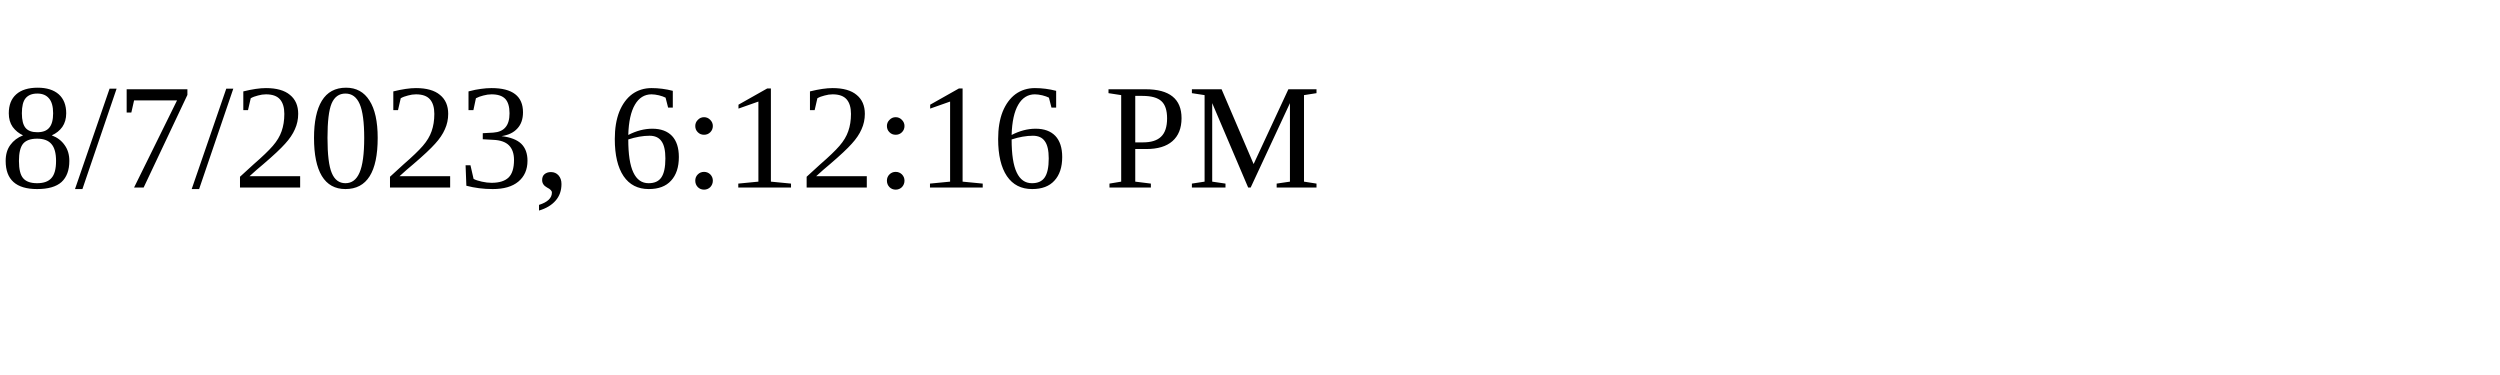
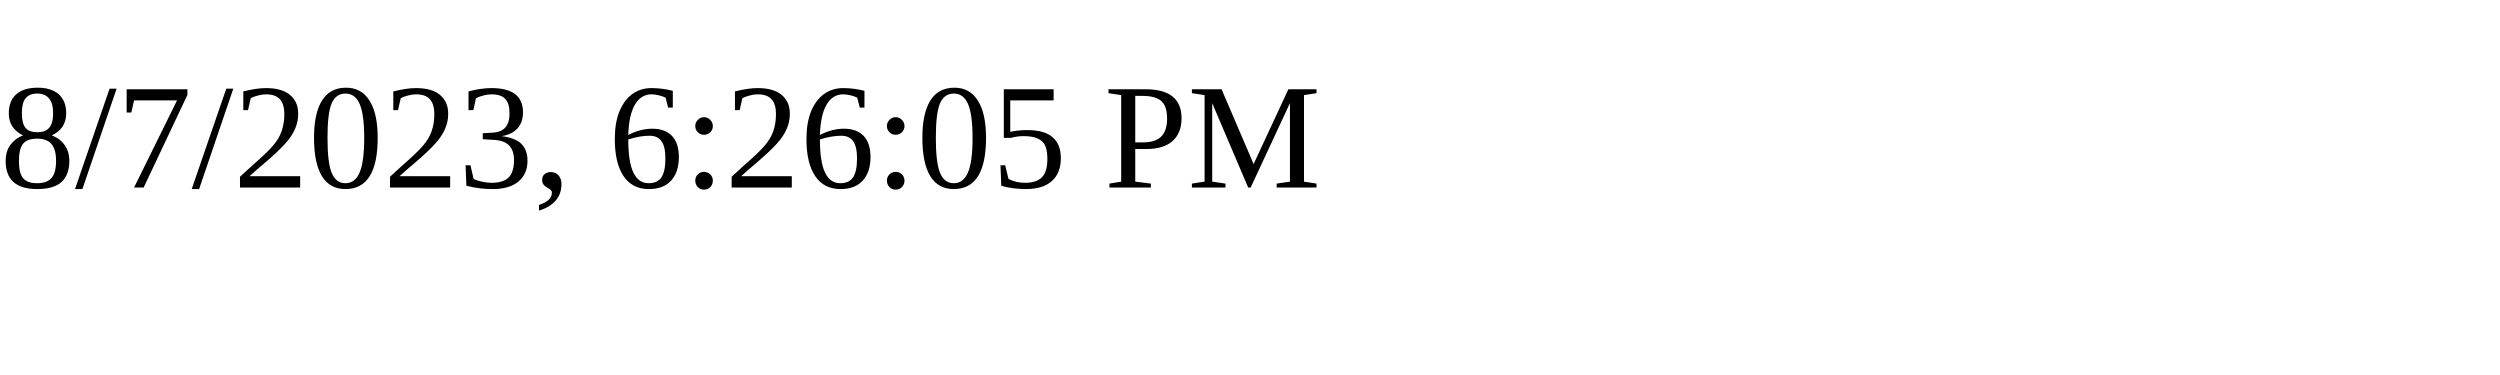
<svg xmlns="http://www.w3.org/2000/svg" height="30" width="200">
-   <text x="0" y="15">8/7/2023, 6:12:16 PM</text>
+   <text x="0" y="15">8/7/2023, 6:26:05 PM</text>
</svg>
